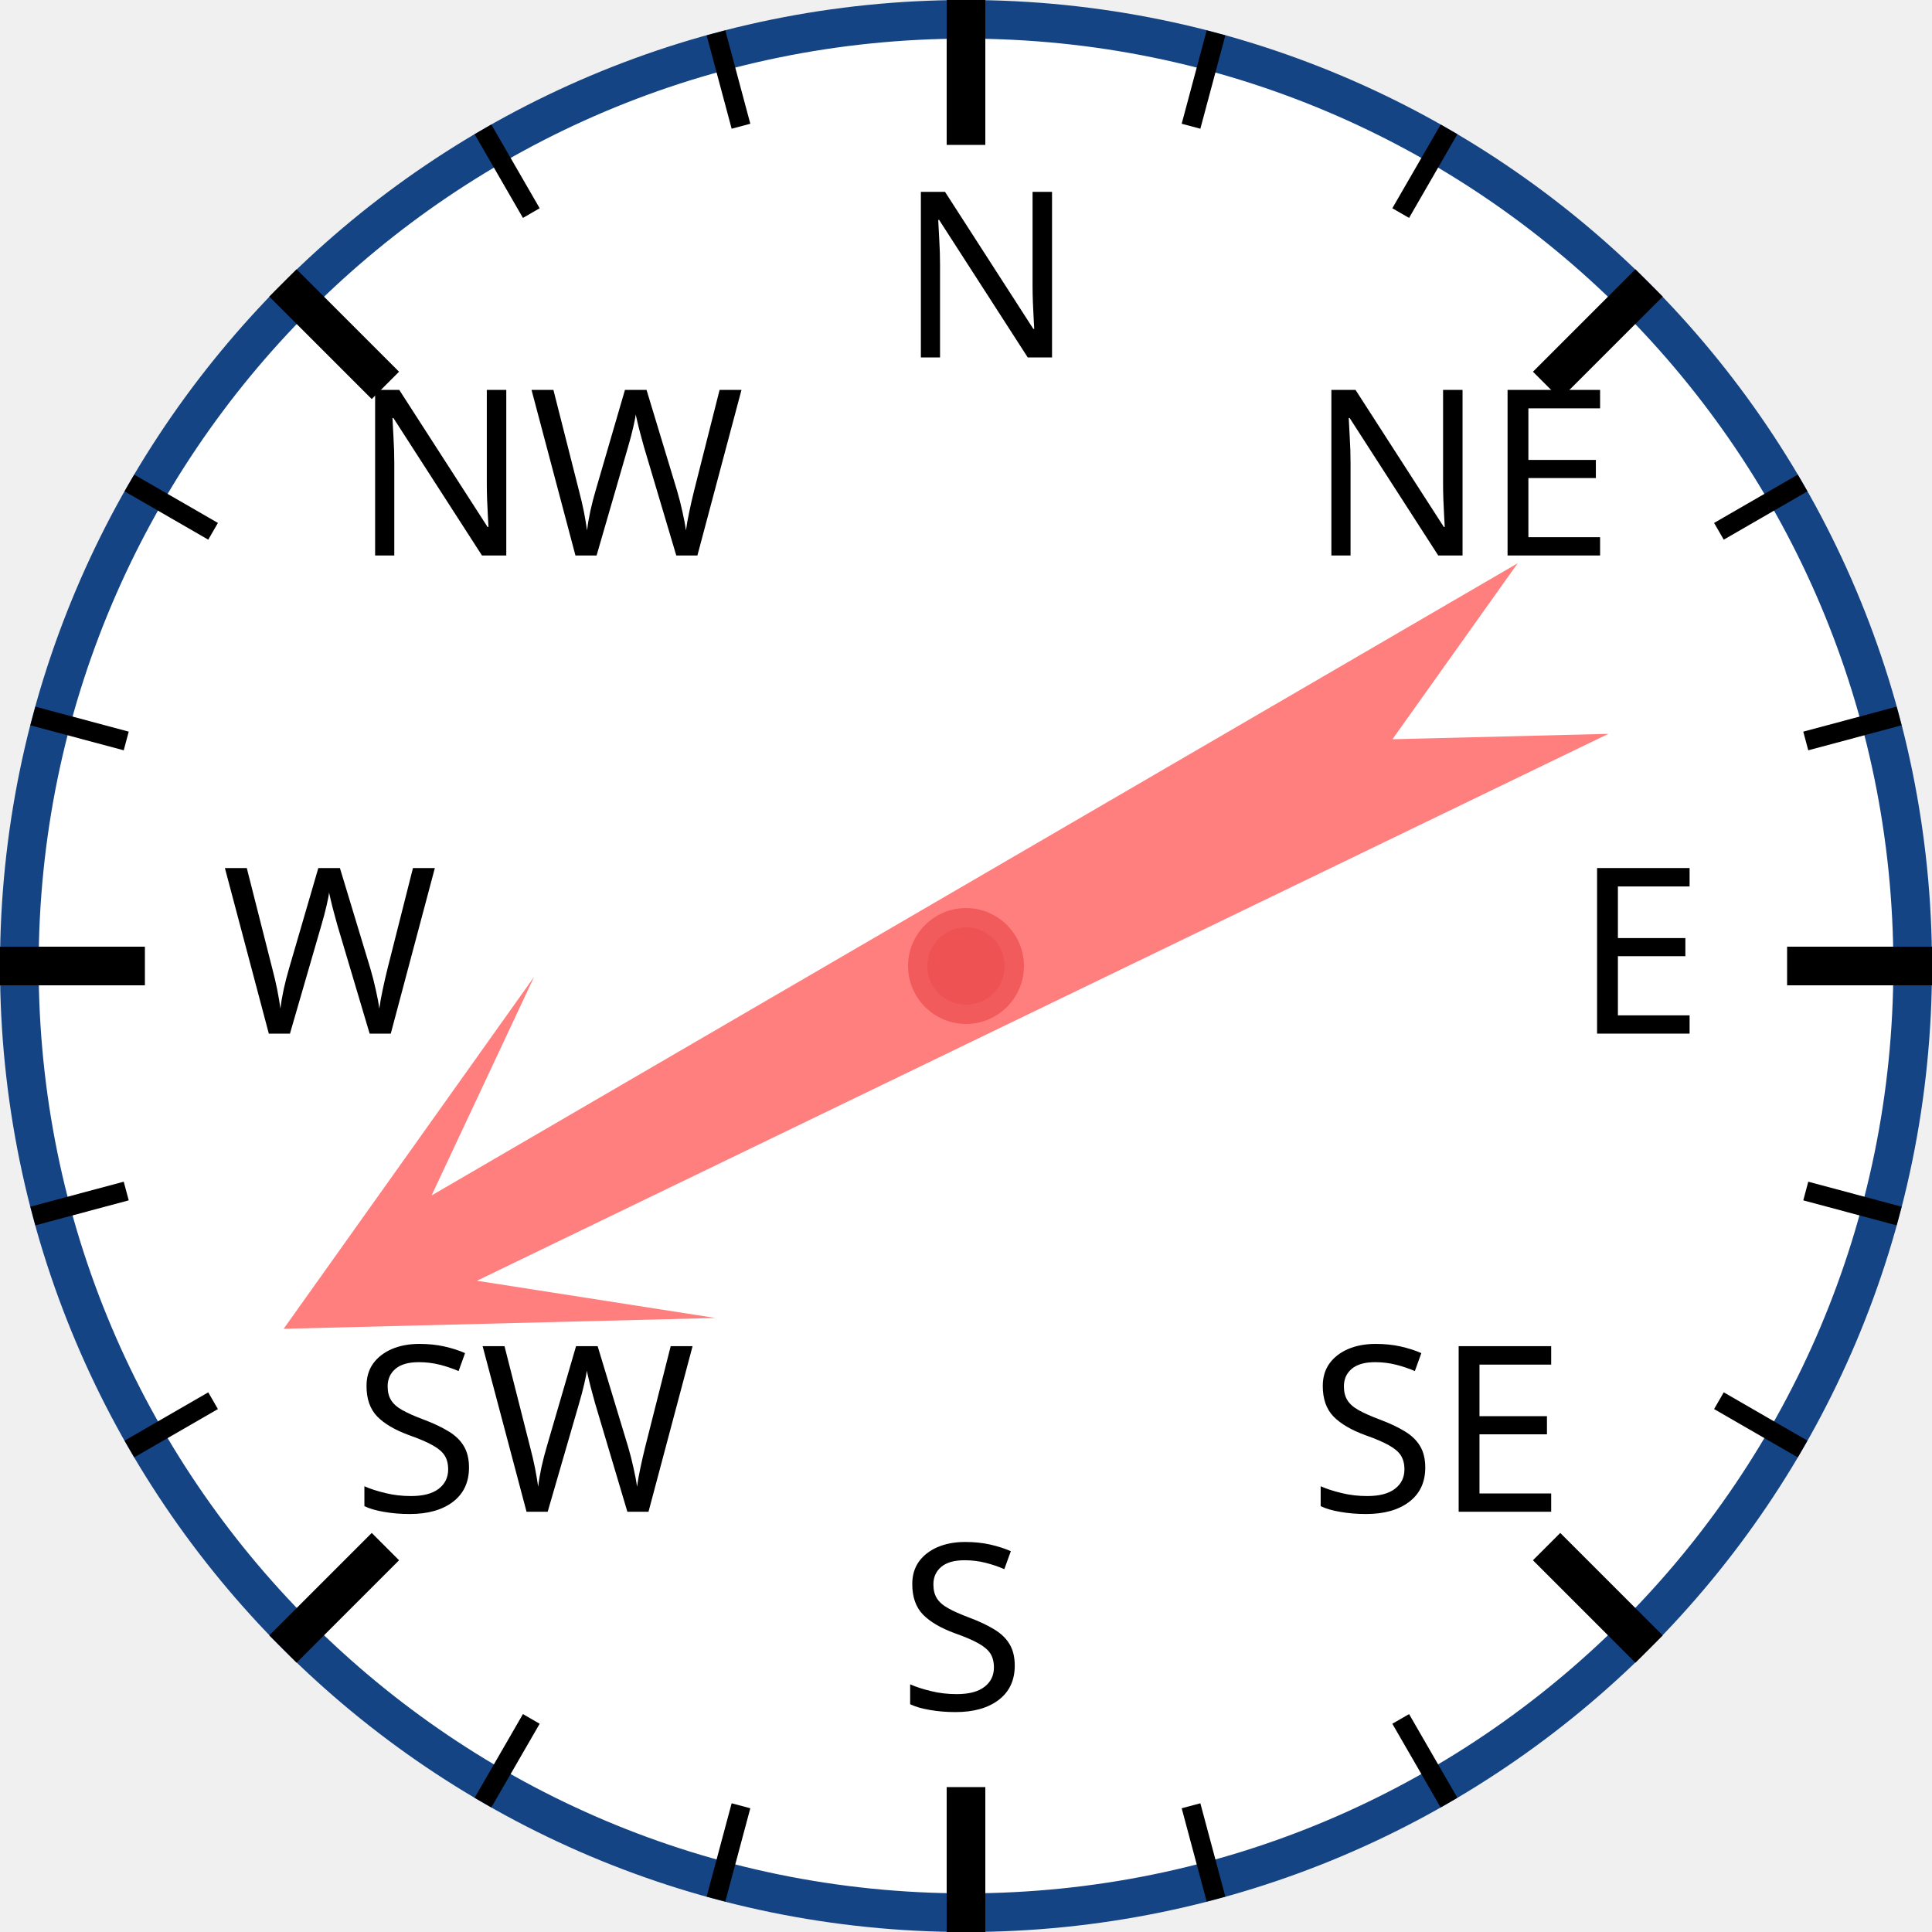
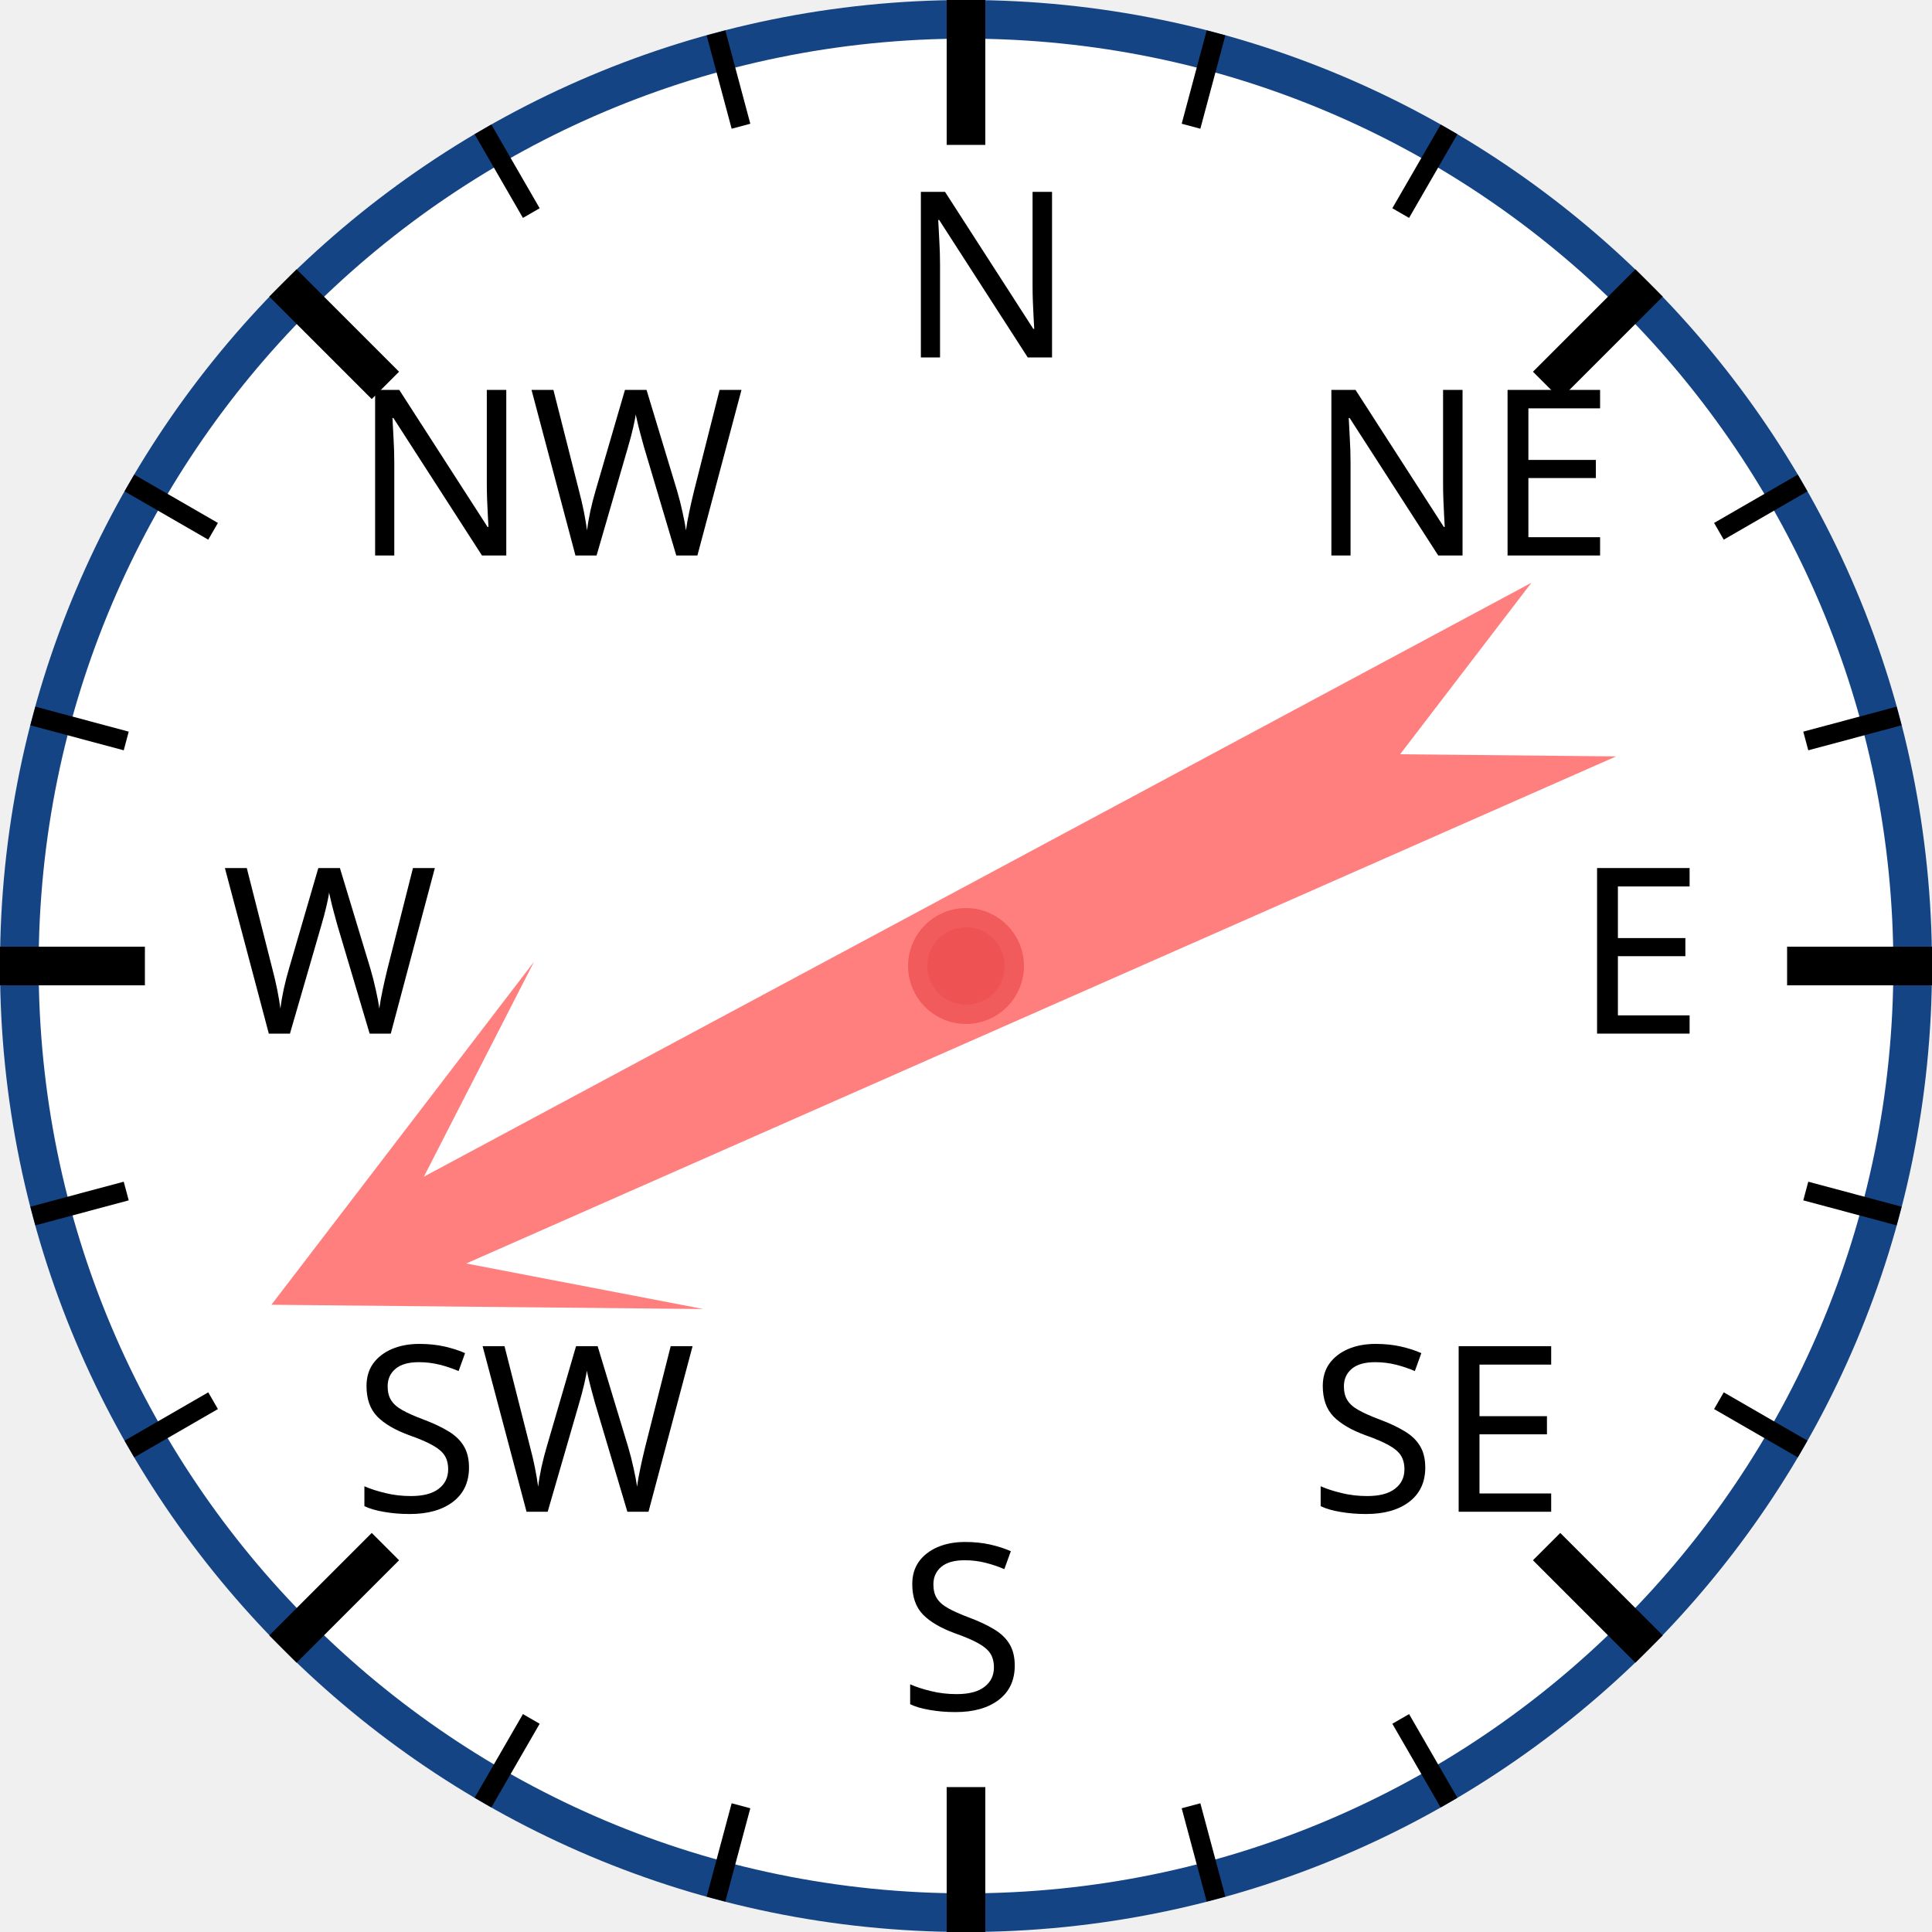
<svg xmlns="http://www.w3.org/2000/svg" width="120px" height="120px" viewBox="0 0 200 200">
  <circle cx="100" cy="100" r="98" style="fill: white; stroke: #154485; stroke-width: 4;" />
  <text x="93.0" y="37.0" style="font-family: sans-serif; font-size: 18pt;">N</text>
  <line x1="100.0" y1="0.0" x2="100.0" y2="15.0" style="stroke: black; stroke-width: 4;" />
  <line x1="74.118" y1="3.407" x2="76.706" y2="13.067" style="stroke: black; stroke-width: 2;" />
  <line x1="50" y1="13.397" x2="55" y2="22.058" style="stroke: black; stroke-width: 2;" />
  <text x="36.503" y="57.503" style="font-family: sans-serif; font-size: 18pt;">NW</text>
  <line x1="29.289" y1="29.289" x2="39.896" y2="39.896" style="stroke: black; stroke-width: 4;" />
  <line x1="13.397" y1="50" x2="22.058" y2="55" style="stroke: black; stroke-width: 2;" />
  <line x1="3.407" y1="74.118" x2="13.067" y2="76.706" style="stroke: black; stroke-width: 2;" />
  <text x="23.0" y="107.0" style="font-family: sans-serif; font-size: 18pt;">W</text>
  <line x1="0.0" y1="100.0" x2="15.0" y2="100.0" style="stroke: black; stroke-width: 4;" />
  <line x1="3.407" y1="125.882" x2="13.067" y2="123.294" style="stroke: black; stroke-width: 2;" />
  <line x1="13.397" y1="150" x2="22.058" y2="145" style="stroke: black; stroke-width: 2;" />
  <text x="36.503" y="156.497" style="font-family: sans-serif; font-size: 18pt;">SW</text>
  <line x1="29.289" y1="170.711" x2="39.896" y2="160.104" style="stroke: black; stroke-width: 4;" />
  <line x1="50" y1="186.603" x2="55" y2="177.942" style="stroke: black; stroke-width: 2;" />
  <line x1="74.118" y1="196.593" x2="76.706" y2="186.933" style="stroke: black; stroke-width: 2;" />
  <text x="93" y="177.0" style="font-family: sans-serif; font-size: 18pt;">S</text>
  <line x1="100" y1="200.0" x2="100" y2="185.0" style="stroke: black; stroke-width: 4;" />
  <line x1="125.882" y1="196.593" x2="123.294" y2="186.933" style="stroke: black; stroke-width: 2;" />
  <line x1="150.0" y1="186.603" x2="145.0" y2="177.942" style="stroke: black; stroke-width: 2;" />
  <text x="135.497" y="156.497" style="font-family: sans-serif; font-size: 18pt;">SE</text>
  <line x1="170.711" y1="170.711" x2="160.104" y2="160.104" style="stroke: black; stroke-width: 4;" />
  <line x1="186.603" y1="150" x2="177.942" y2="145" style="stroke: black; stroke-width: 2;" />
  <line x1="196.593" y1="125.882" x2="186.933" y2="123.294" style="stroke: black; stroke-width: 2;" />
  <text x="163.0" y="107" style="font-family: sans-serif; font-size: 18pt;">E</text>
  <line x1="200.0" y1="100" x2="185.0" y2="100" style="stroke: black; stroke-width: 4;" />
  <line x1="196.593" y1="74.118" x2="186.933" y2="76.706" style="stroke: black; stroke-width: 2;" />
  <line x1="186.603" y1="50" x2="177.942" y2="55" style="stroke: black; stroke-width: 2;" />
  <text x="135.497" y="57.503" style="font-family: sans-serif; font-size: 18pt;">NE</text>
  <line x1="170.711" y1="29.289" x2="160.104" y2="39.896" style="stroke: black; stroke-width: 4;" />
  <line x1="150" y1="13.397" x2="145" y2="22.058" style="stroke: black; stroke-width: 2;" />
  <line x1="125.882" y1="3.407" x2="123.294" y2="13.067" style="stroke: black; stroke-width: 2;" />
-   <polygon points="100 20 120 60 105 40 110 170 100 150 90 170 95 40 80 60" style="fill: red; fill-opacity: 0.5;" transform="rotate(242,100,100)" />
+   <polygon points="100 20 120 60 105 40 110 170 100 150 90 170 95 40 80 60" style="fill: red; fill-opacity: 0.5;" transform="rotate(244,100,100)" />
  <circle cx="100" cy="100" r="5" style="fill: #EE5252; stroke: #F25B5B; stroke-width: 2;" />
</svg>
